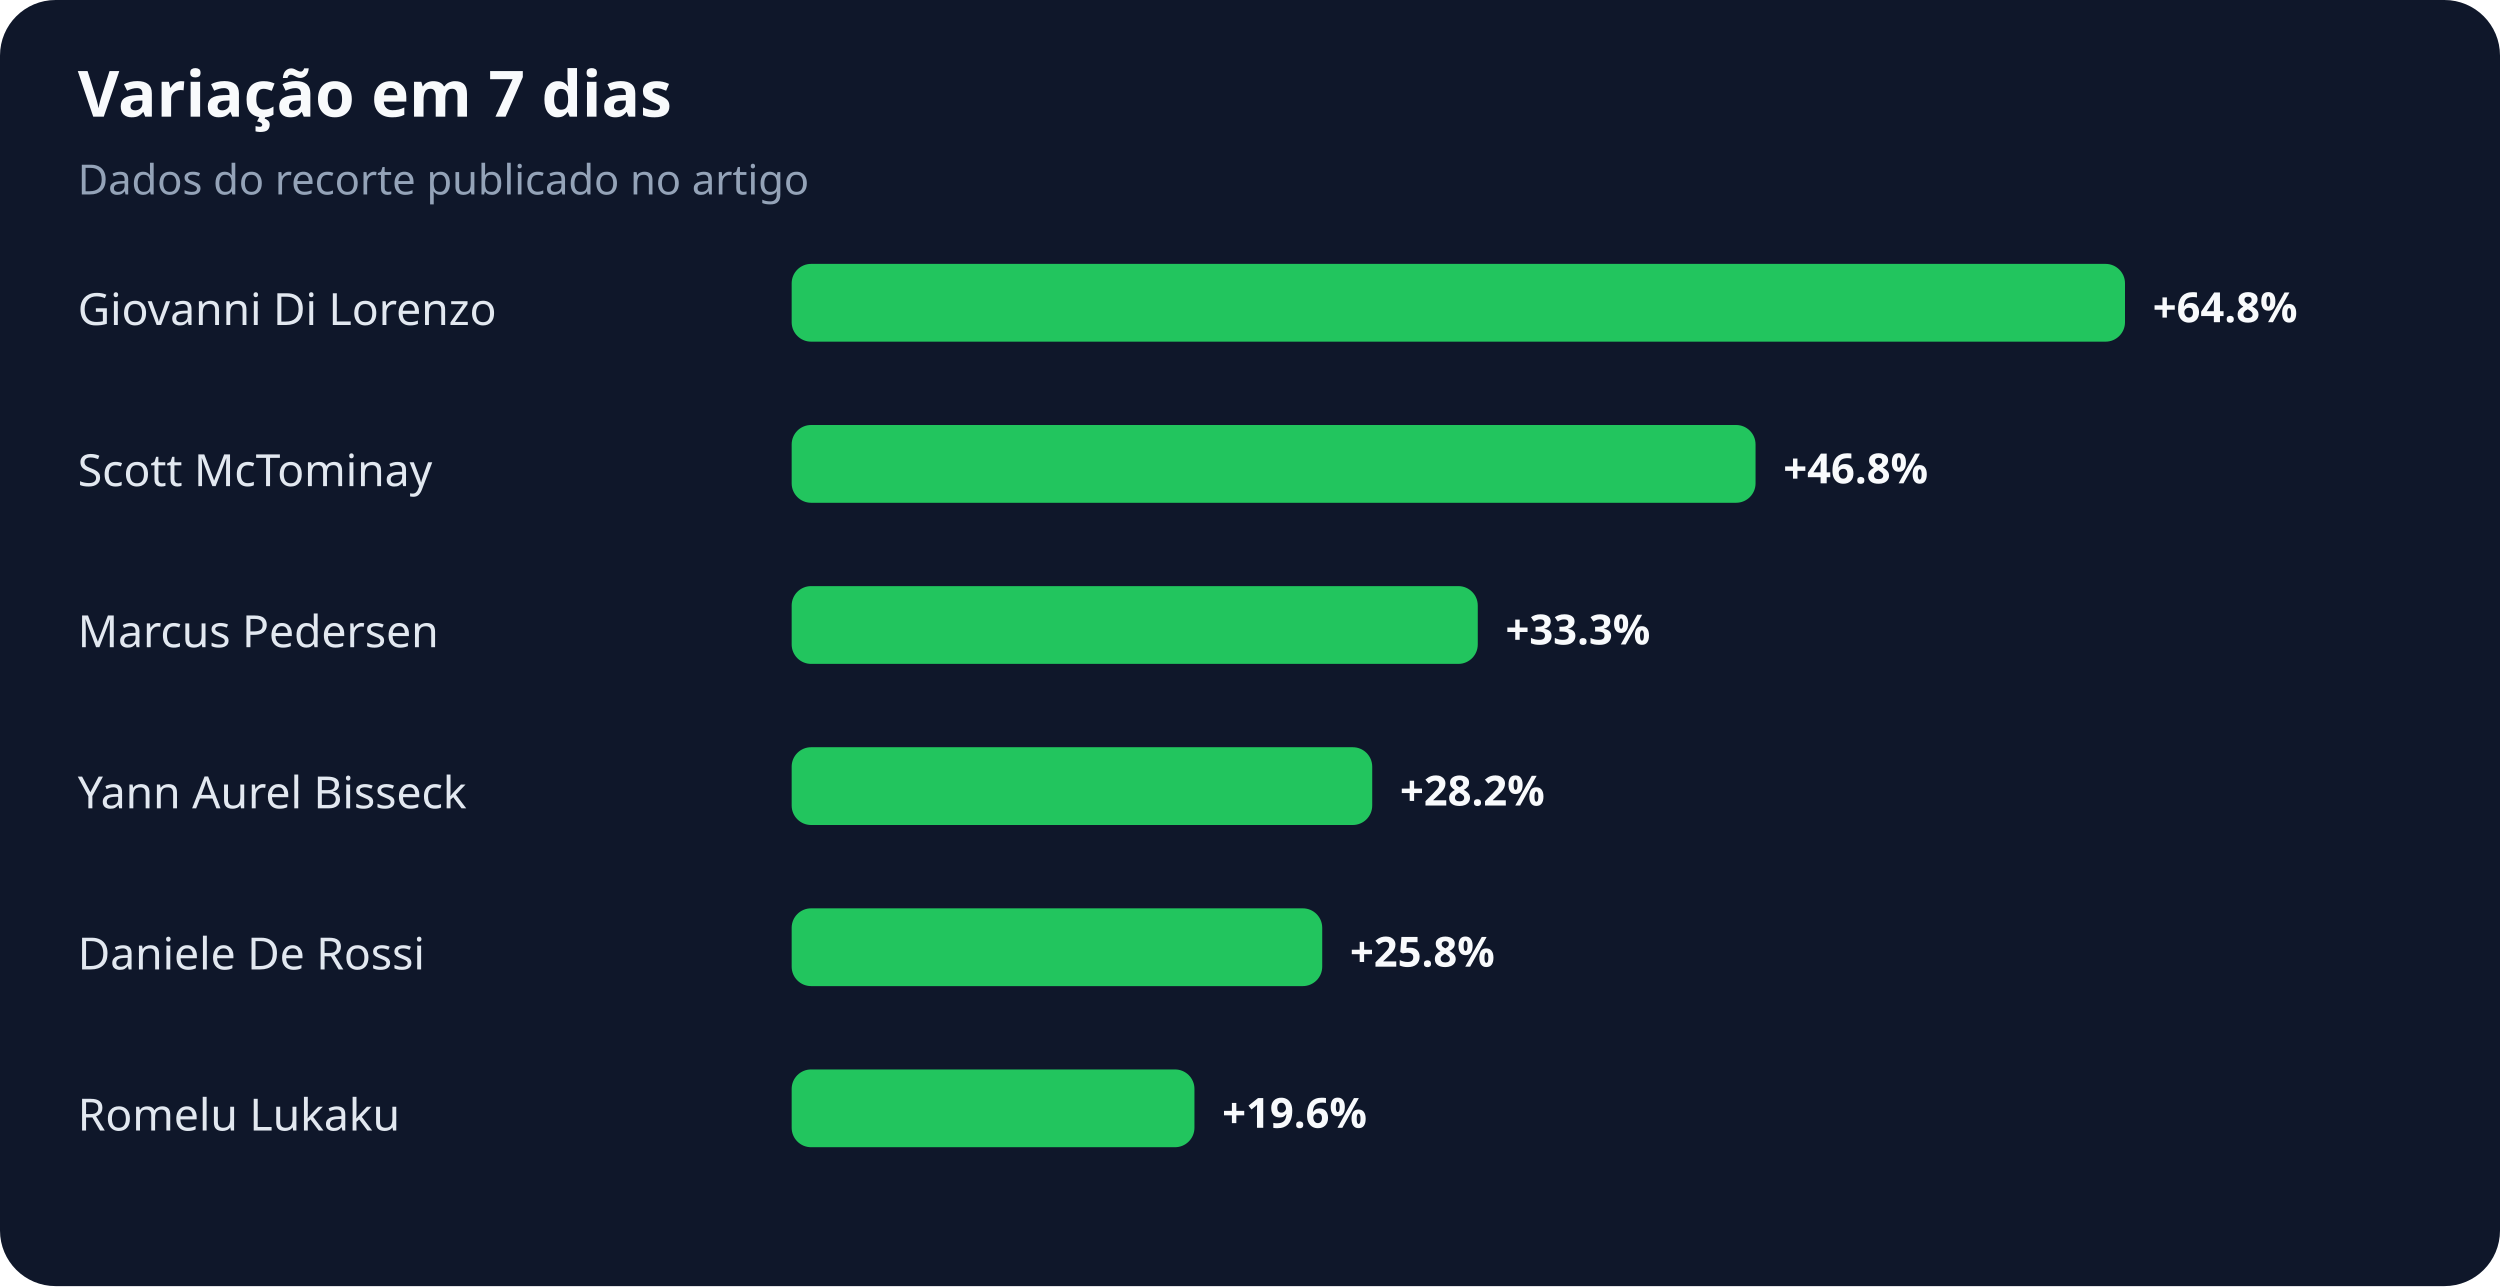
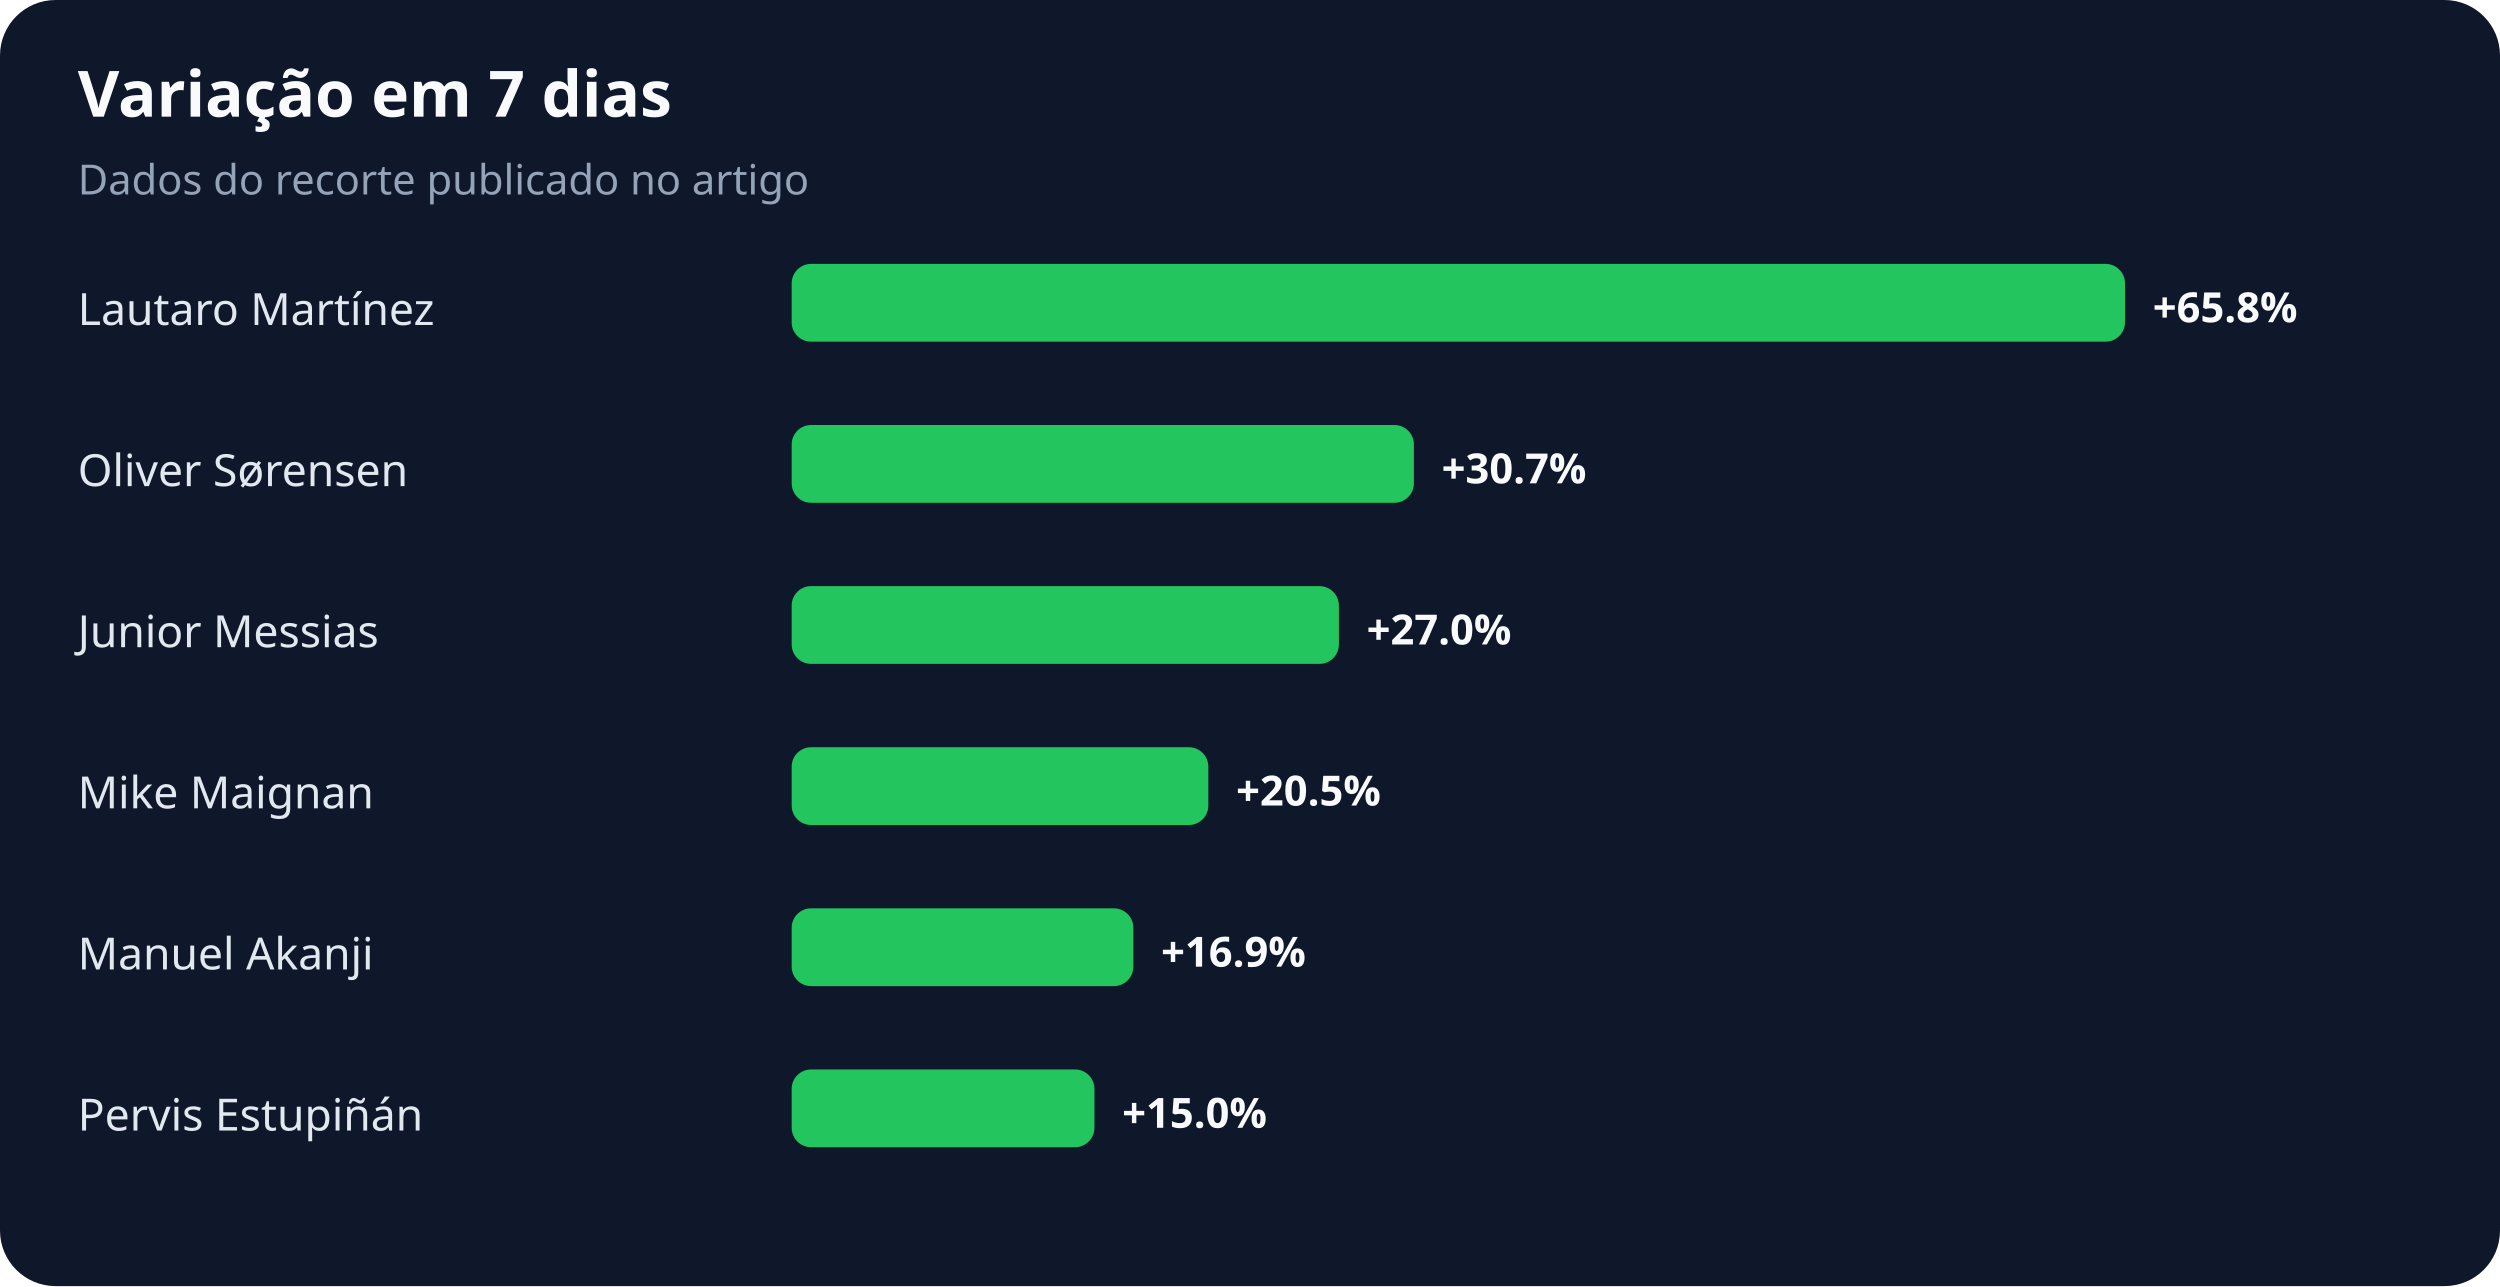
<svg xmlns="http://www.w3.org/2000/svg" width="900" height="463" viewBox="0 0 900 463" role="img" aria-labelledby="title desc">
  <rect width="100%" height="100%" rx="20" fill="#0f172a" />
  <text x="28" y="42" fill="#f8fafc" font-family="system-ui,sans-serif" font-size="23" font-weight="700">Variação em 7 dias</text>
  <text x="28" y="70" fill="#94a3b8" font-family="system-ui,sans-serif" font-size="15">Dados do recorte publicado no artigo</text>
-   <text x="28" y="117" fill="#e2e8f0" font-family="system-ui,sans-serif" font-size="16">Giovanni Di Lorenzo</text>
+   <text x="28" y="117" fill="#e2e8f0" font-family="system-ui,sans-serif" font-size="16">Lautaro Martínez</text>
  <rect x="285" y="95" width="480" height="28" rx="7" fill="#22c55e" />
-   <text x="775" y="116" fill="#f8fafc" font-family="system-ui,sans-serif" font-size="15" font-weight="700">+64.8%</text>
-   <text x="28" y="175" fill="#e2e8f0" font-family="system-ui,sans-serif" font-size="16">Scott McTominay</text>
-   <rect x="285" y="153" width="347" height="28" rx="7" fill="#22c55e" />
-   <text x="642" y="174" fill="#f8fafc" font-family="system-ui,sans-serif" font-size="15" font-weight="700">+46.8%</text>
-   <text x="28" y="233" fill="#e2e8f0" font-family="system-ui,sans-serif" font-size="16">Marcus Pedersen</text>
-   <rect x="285" y="211" width="247" height="28" rx="7" fill="#22c55e" />
-   <text x="542" y="232" fill="#f8fafc" font-family="system-ui,sans-serif" font-size="15" font-weight="700">+33.3%</text>
-   <text x="28" y="291" fill="#e2e8f0" font-family="system-ui,sans-serif" font-size="16">Yann Aurel Bisseck</text>
-   <rect x="285" y="269" width="209" height="28" rx="7" fill="#22c55e" />
-   <text x="504" y="290" fill="#f8fafc" font-family="system-ui,sans-serif" font-size="15" font-weight="700">+28.2%</text>
-   <text x="28" y="349" fill="#e2e8f0" font-family="system-ui,sans-serif" font-size="16">Daniele De Rossi</text>
-   <rect x="285" y="327" width="191" height="28" rx="7" fill="#22c55e" />
-   <text x="486" y="348" fill="#f8fafc" font-family="system-ui,sans-serif" font-size="15" font-weight="700">+25.8%</text>
-   <text x="28" y="407" fill="#e2e8f0" font-family="system-ui,sans-serif" font-size="16">Romelu Lukaku</text>
-   <rect x="285" y="385" width="145" height="28" rx="7" fill="#22c55e" />
-   <text x="440" y="406" fill="#f8fafc" font-family="system-ui,sans-serif" font-size="15" font-weight="700">+19.6%</text>
+   <text x="775" y="116" fill="#f8fafc" font-family="system-ui,sans-serif" font-size="15" font-weight="700">+65.8%</text>
+   <text x="28" y="175" fill="#e2e8f0" font-family="system-ui,sans-serif" font-size="16">Oliver Sørensen</text>
+   <rect x="285" y="153" width="224" height="28" rx="7" fill="#22c55e" />
+   <text x="519" y="174" fill="#f8fafc" font-family="system-ui,sans-serif" font-size="15" font-weight="700">+30.7%</text>
+   <text x="28" y="233" fill="#e2e8f0" font-family="system-ui,sans-serif" font-size="16">Junior Messias</text>
+   <rect x="285" y="211" width="197" height="28" rx="7" fill="#22c55e" />
+   <text x="492" y="232" fill="#f8fafc" font-family="system-ui,sans-serif" font-size="15" font-weight="700">+27.0%</text>
+   <text x="28" y="291" fill="#e2e8f0" font-family="system-ui,sans-serif" font-size="16">Mike Maignan</text>
+   <rect x="285" y="269" width="150" height="28" rx="7" fill="#22c55e" />
+   <text x="445" y="290" fill="#f8fafc" font-family="system-ui,sans-serif" font-size="15" font-weight="700">+20.5%</text>
+   <text x="28" y="349" fill="#e2e8f0" font-family="system-ui,sans-serif" font-size="16">Manuel Akanji</text>
+   <rect x="285" y="327" width="123" height="28" rx="7" fill="#22c55e" />
+   <text x="418" y="348" fill="#f8fafc" font-family="system-ui,sans-serif" font-size="15" font-weight="700">+16.9%</text>
+   <text x="28" y="407" fill="#e2e8f0" font-family="system-ui,sans-serif" font-size="16">Pervis Estupiñán</text>
+   <rect x="285" y="385" width="109" height="28" rx="7" fill="#22c55e" />
+   <text x="404" y="406" fill="#f8fafc" font-family="system-ui,sans-serif" font-size="15" font-weight="700">+15.0%</text>
</svg>
